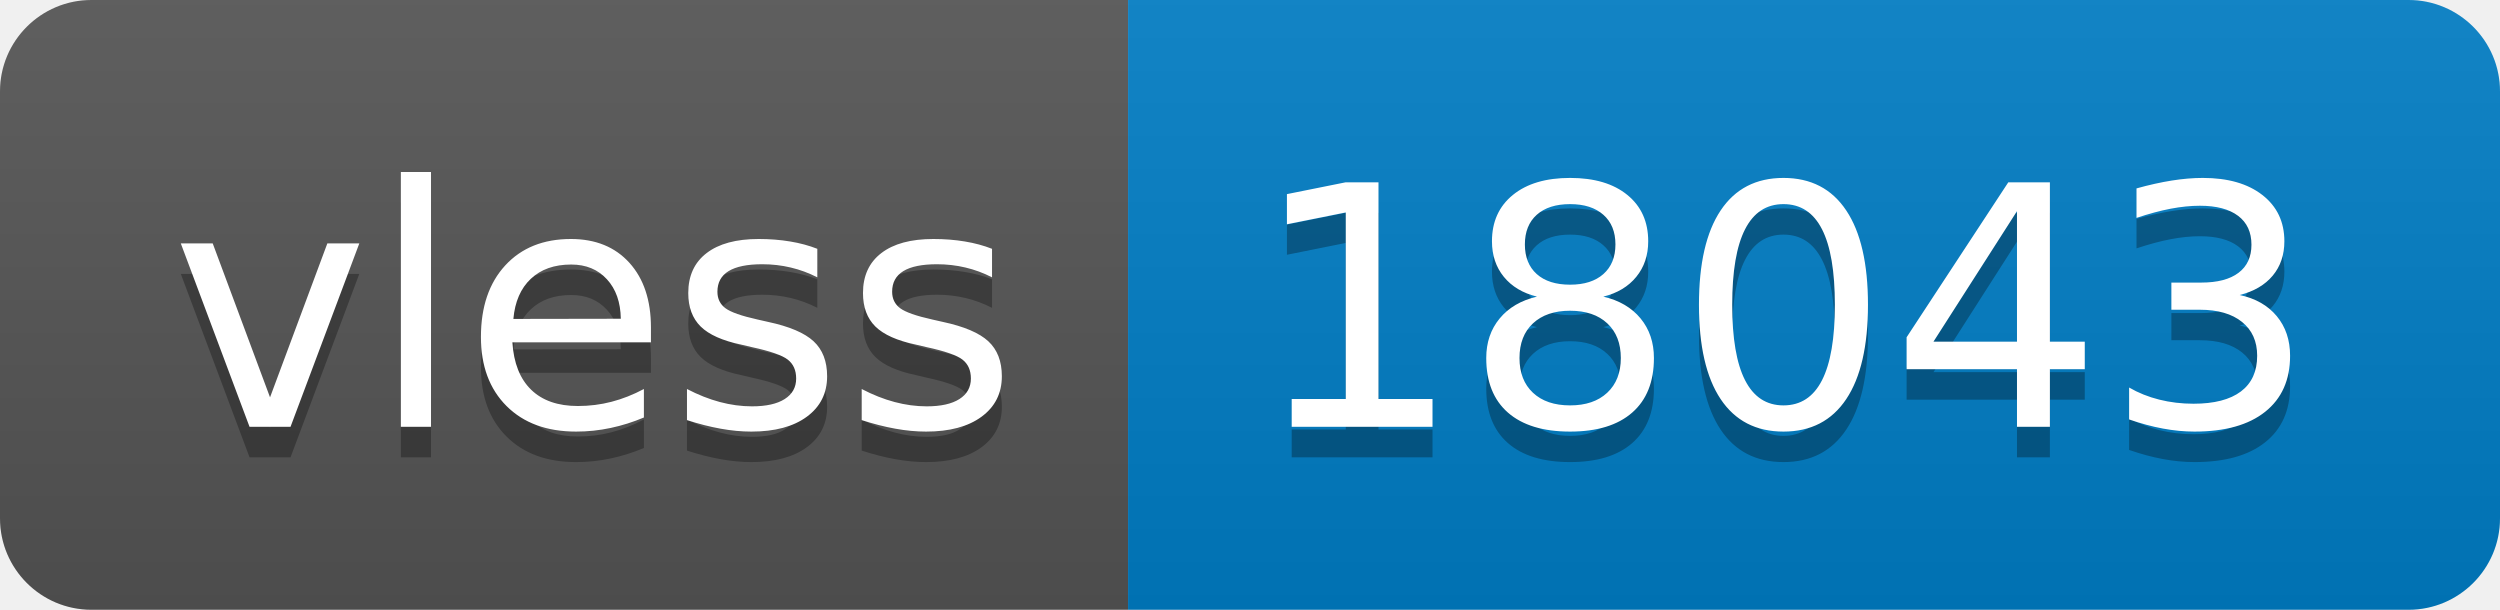
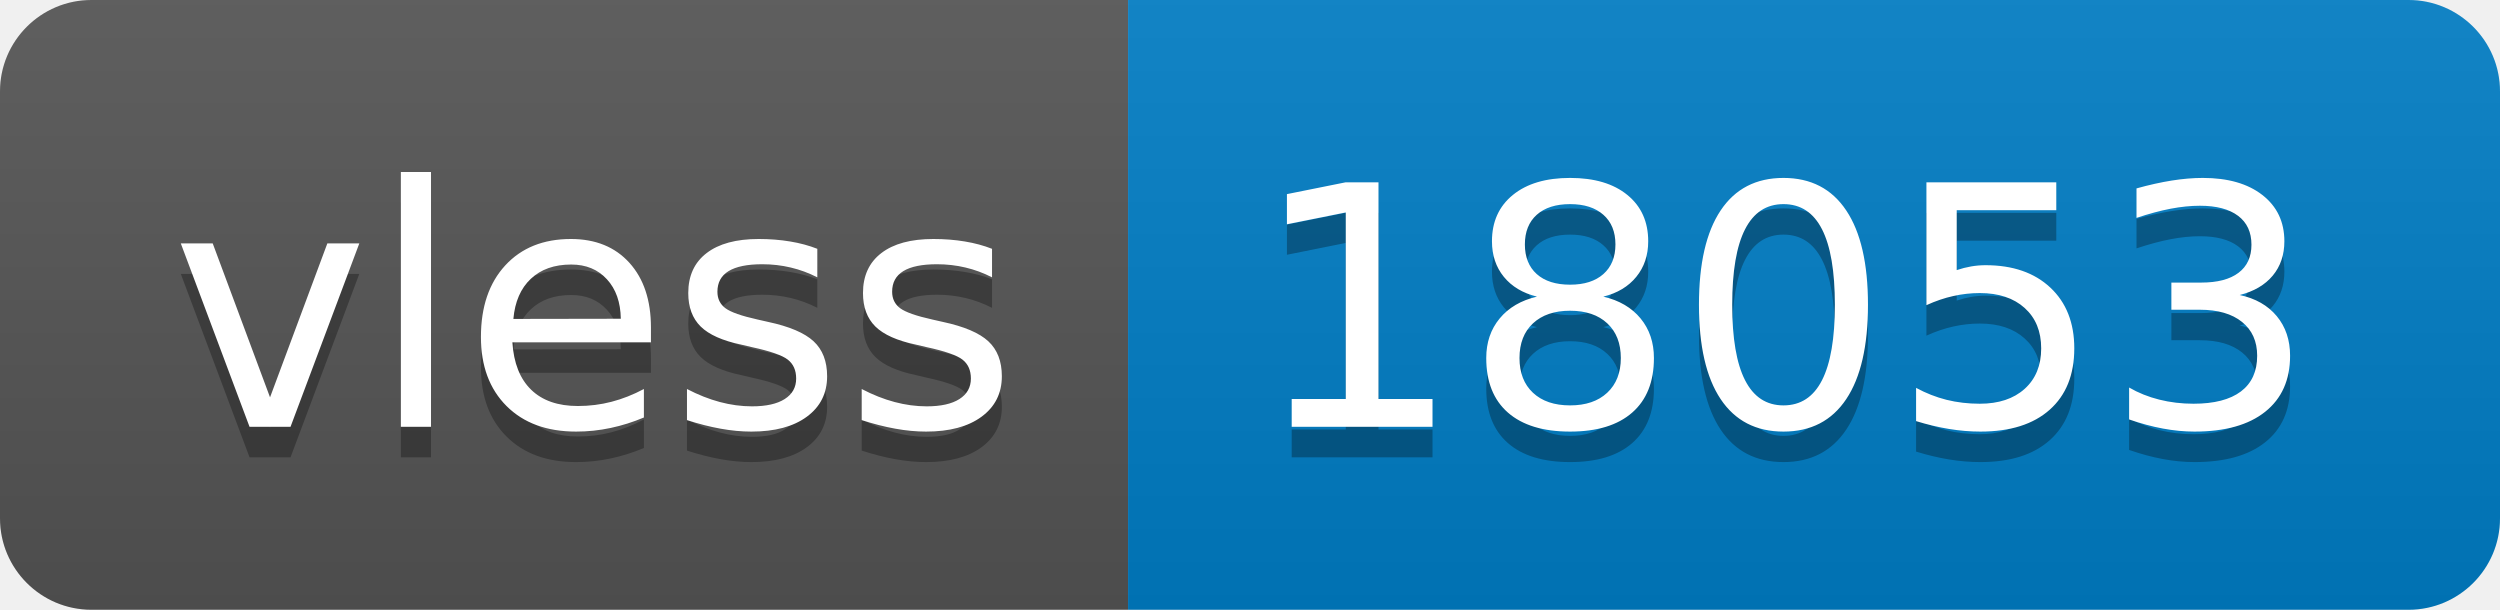
- <svg xmlns="http://www.w3.org/2000/svg" width="82" height="20" role="img" aria-label="vless: 18043">
+ <svg xmlns="http://www.w3.org/2000/svg" width="82" height="20" role="img" aria-label="vless: 18053">
  <linearGradient id="s" x2="0" y2="100%">
    <stop offset="0" stop-color="#bbb" stop-opacity=".1" />
    <stop offset="1" stop-opacity=".1" />
  </linearGradient>
  <clipPath id="r">
    <rect width="82" height="20" rx="3" fill="#fff" />
  </clipPath>
  <g clip-path="url(#r)">
    <rect width="37" height="20" fill="#555" />
    <rect x="37" width="45" height="20" fill="#007ec6" />
    <rect width="82" height="20" fill="url(#s)" />
  </g>
  <g fill="#fff" text-anchor="middle" font-family="Verdana,Geneva,DejaVu Sans,sans-serif" text-rendering="geometricPrecision" font-size="110">
    <text aria-hidden="true" x="195" y="150" fill="#010101" fill-opacity=".3" transform="scale(.1)" textLength="270">vless</text>
    <text x="195" y="140" transform="scale(.1)" fill="#fff" textLength="270">vless</text>
-     <text aria-hidden="true" x="585" y="150" fill="#010101" fill-opacity=".3" transform="scale(.1)" textLength="350">18043</text>
-     <text x="585" y="140" transform="scale(.1)" fill="#fff" textLength="350">18043</text>
+     <text aria-hidden="true" x="585" y="150" fill="#010101" fill-opacity=".3" transform="scale(.1)" textLength="350">18053</text>
+     <text x="585" y="140" transform="scale(.1)" fill="#fff" textLength="350">18053</text>
  </g>
</svg>
